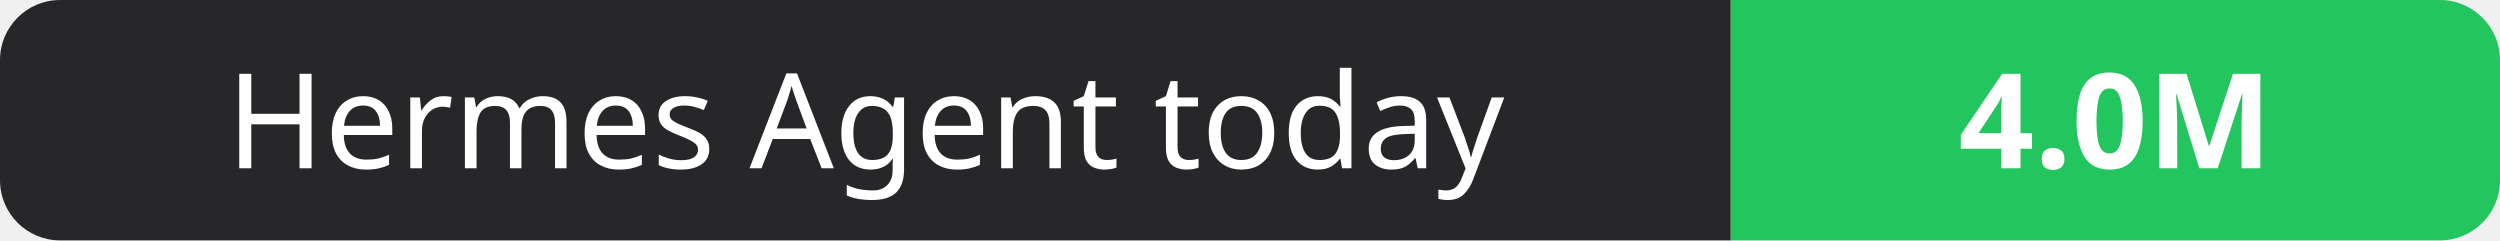
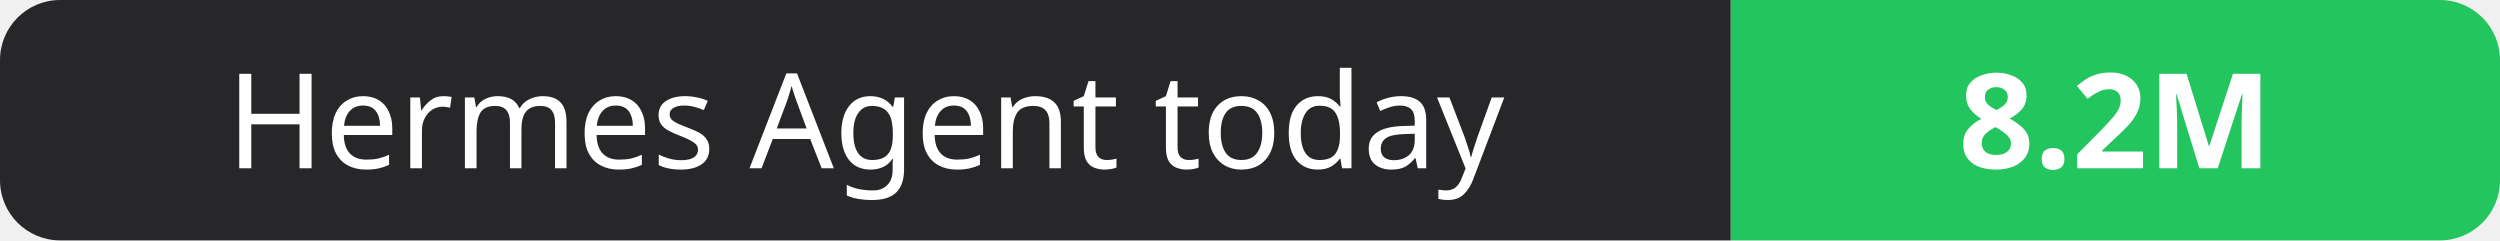
- <svg xmlns="http://www.w3.org/2000/svg" width="208" height="20" role="img" aria-label="Hermes Agent today: 4.0M">
+ <svg xmlns="http://www.w3.org/2000/svg" width="208" height="20" role="img" aria-label="Hermes Agent today: 8.2M">
  <clipPath id="r">
    <rect width="208" height="20" rx="5" fill="#fff" />
  </clipPath>
  <g clip-path="url(#r)">
    <rect width="144" height="20" fill="#27272a" />
    <rect x="144" width="64" height="20" fill="#22c55e" />
  </g>
  <g fill="#fff" text-anchor="middle" font-family="Verdana,Geneva,sans-serif" font-size="11">
    <text x="72.0" y="14">Hermes Agent today</text>
-     <text x="176.0" y="14" font-weight="700">4.0M</text>
+     <text x="176.0" y="14" font-weight="700">8.2M</text>
  </g>
</svg>
